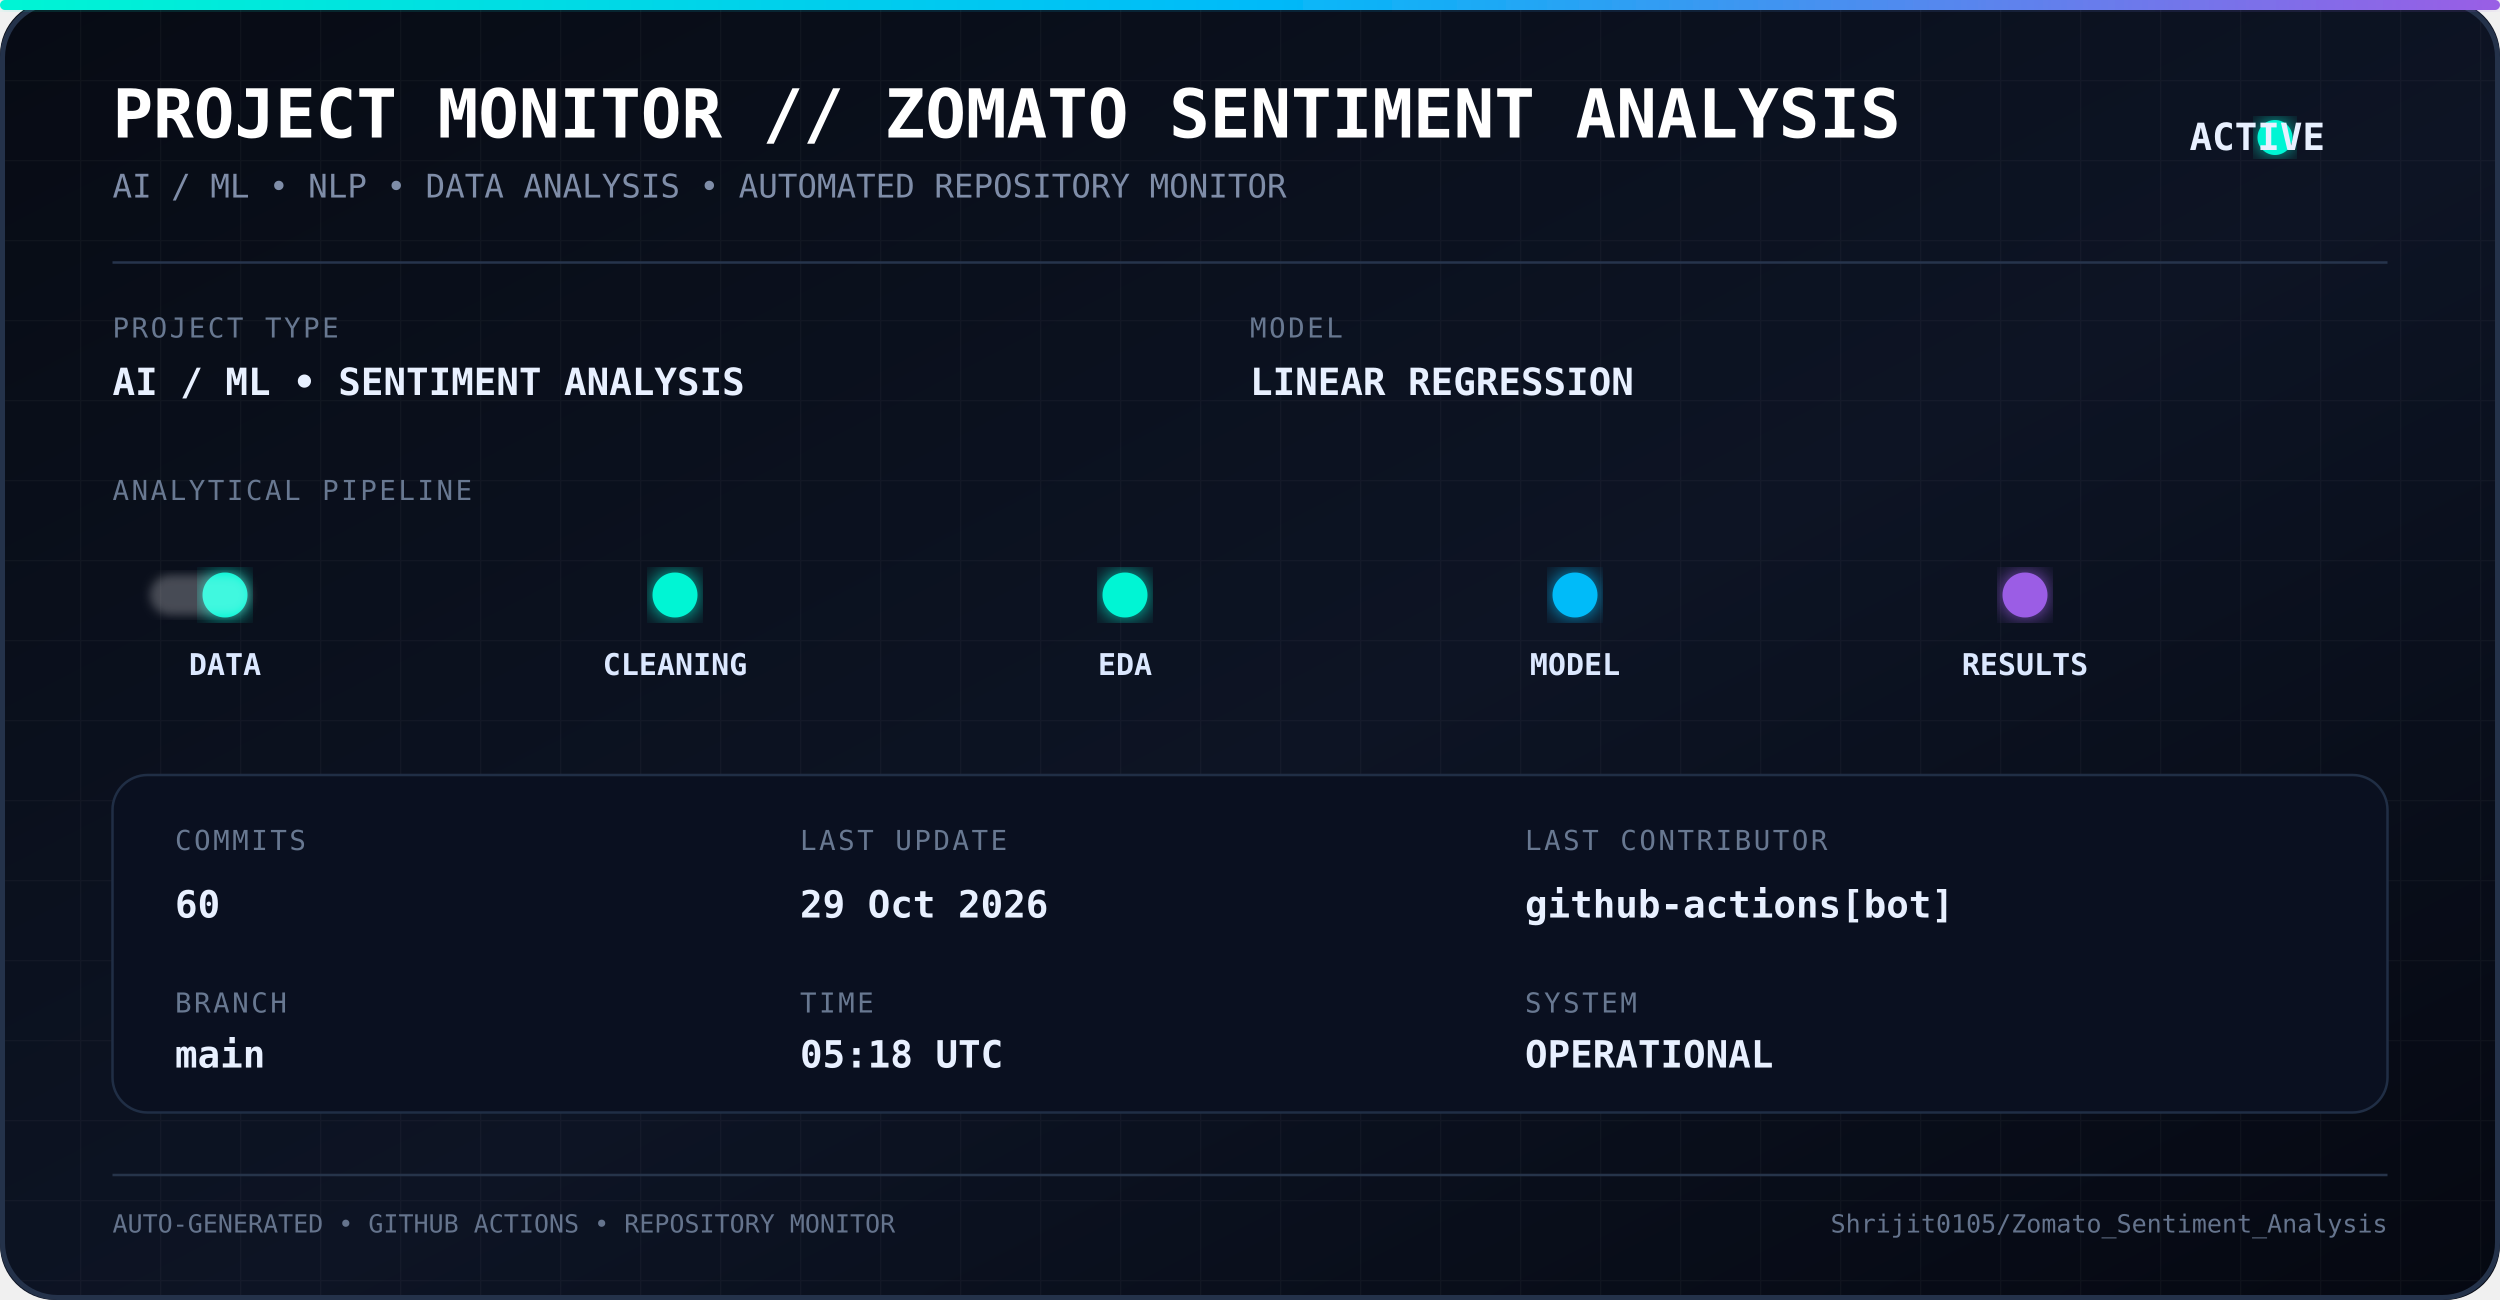
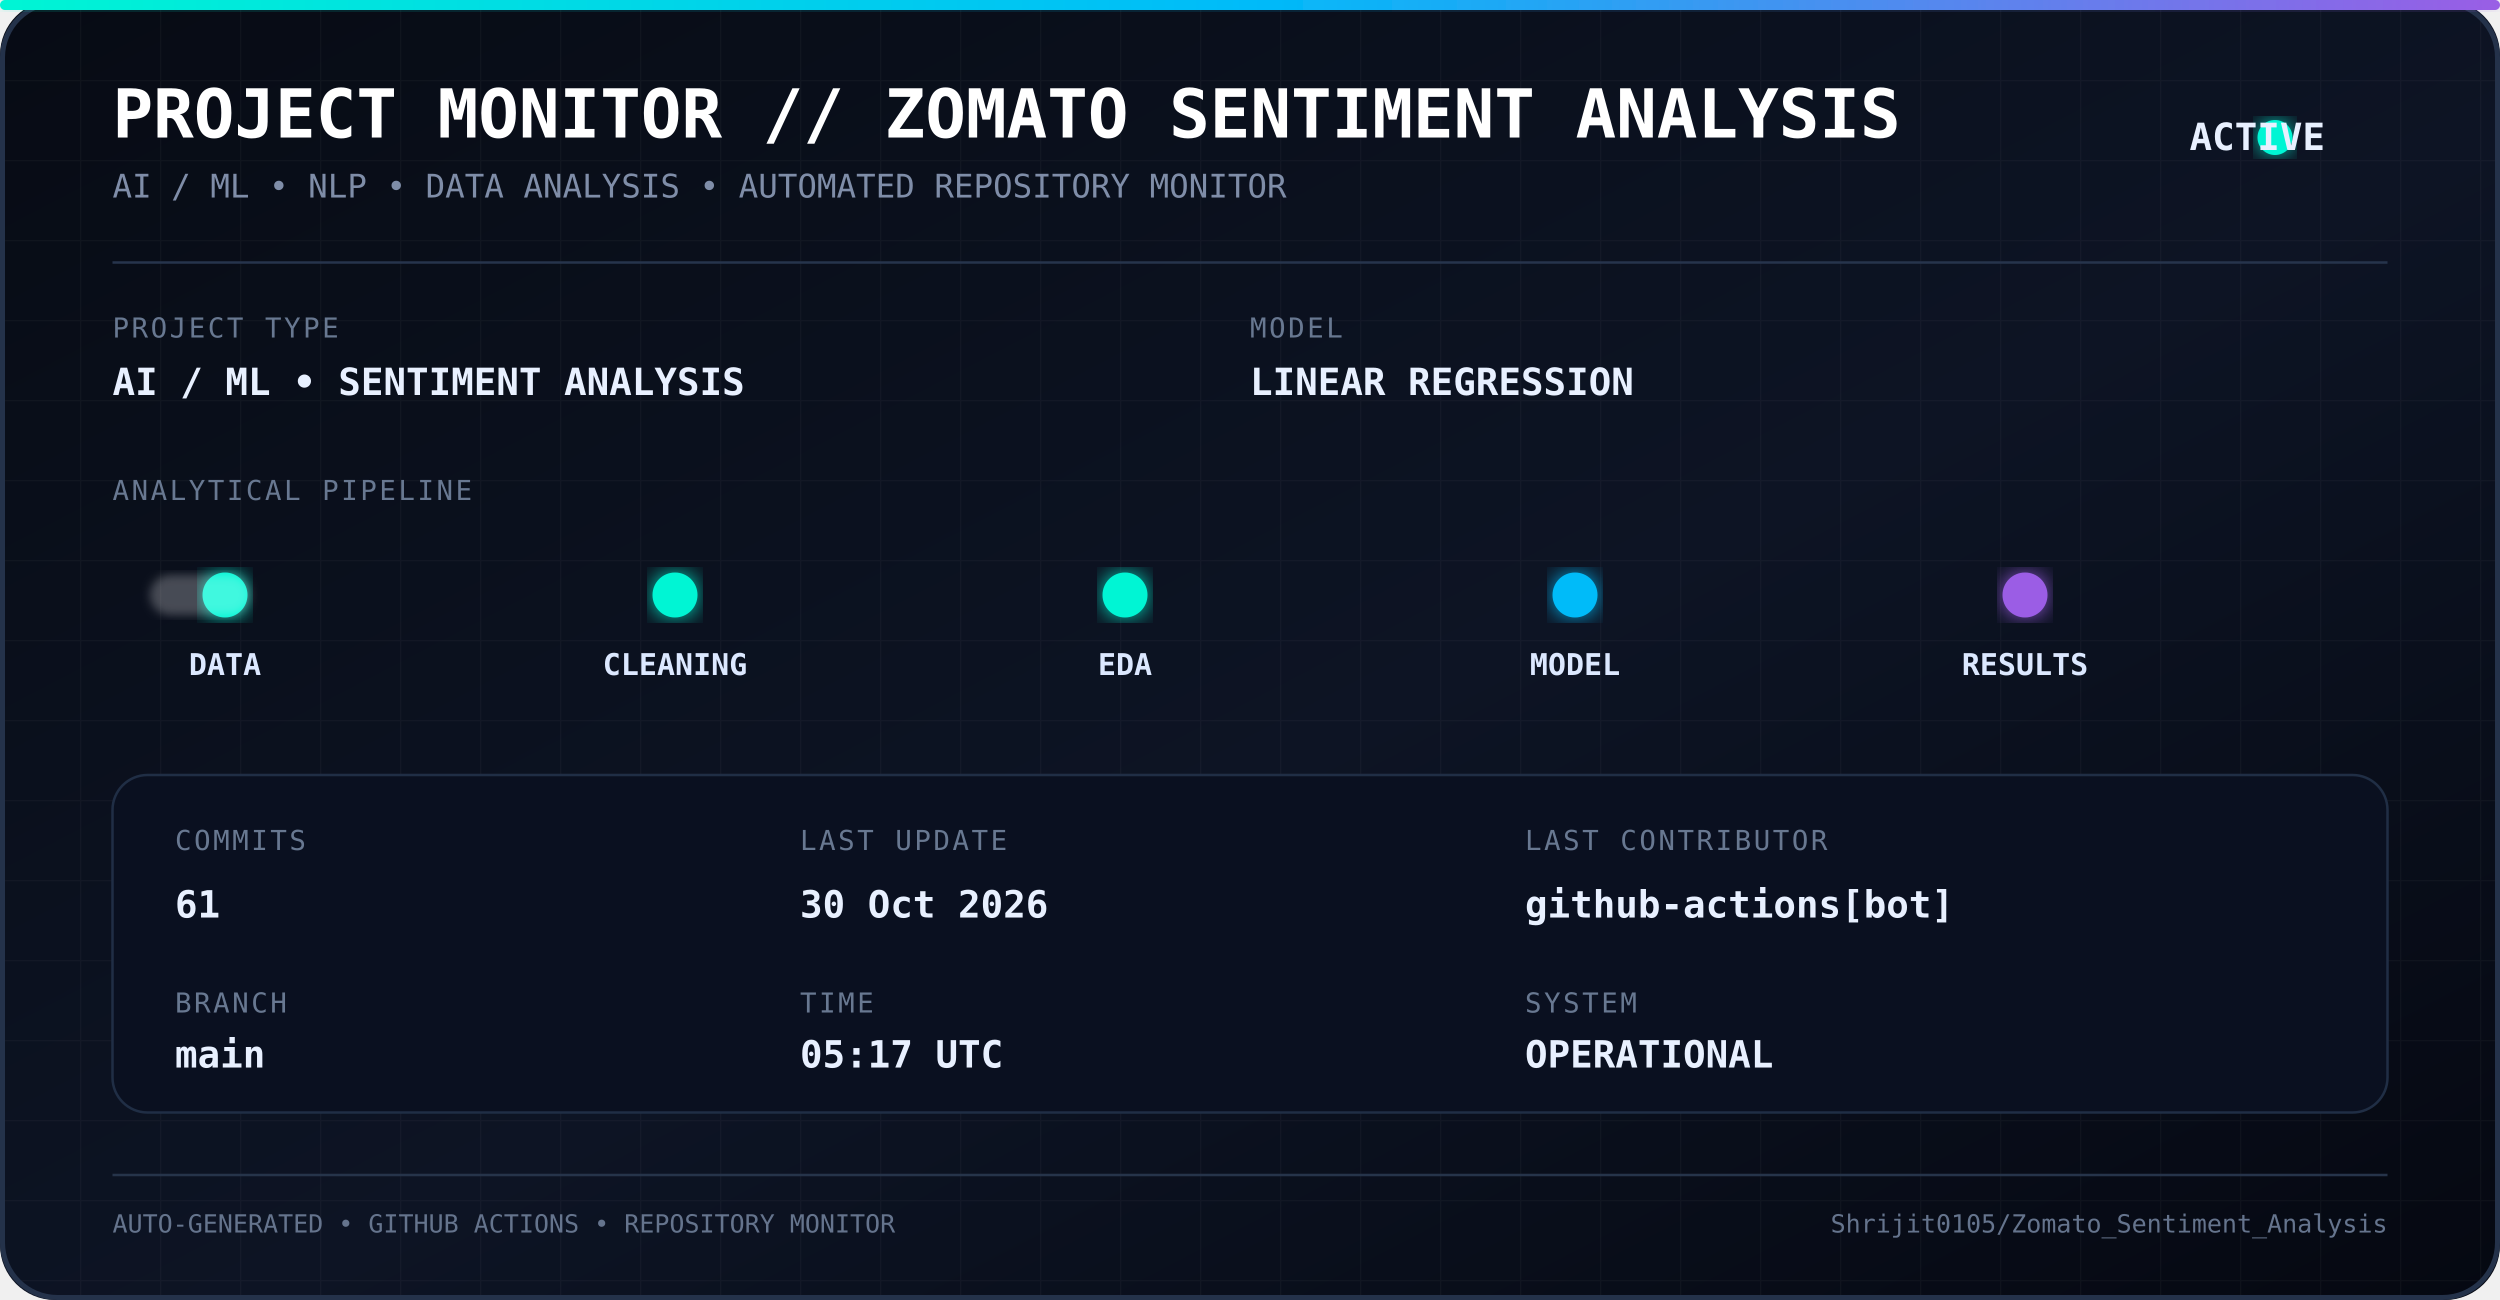
<svg xmlns="http://www.w3.org/2000/svg" width="1000" height="520" viewBox="0 0 1000 520">
  <defs>
    <linearGradient id="bg" x1="0" y1="0" x2="1" y2="1">
      <stop offset="0%" stop-color="#070b14" />
      <stop offset="55%" stop-color="#0d1424" />
      <stop offset="100%" stop-color="#050811" />
    </linearGradient>
    <linearGradient id="line" x1="0" y1="0" x2="1" y2="0">
      <stop offset="0%" stop-color="#00f5d4" />
      <stop offset="50%" stop-color="#00bbf9" />
      <stop offset="100%" stop-color="#9b5de5" />
    </linearGradient>
    <filter id="glow">
      <feGaussianBlur stdDeviation="5" result="blur" />
      <feMerge>
        <feMergeNode in="blur" />
        <feMergeNode in="SourceGraphic" />
      </feMerge>
    </filter>
    <filter id="softGlow">
      <feGaussianBlur stdDeviation="2" />
    </filter>
    <pattern id="grid" width="32" height="32" patternUnits="userSpaceOnUse">
      <path d="M 32 0 L 0 0 0 32" fill="none" stroke="#ffffff" stroke-opacity="0.035" stroke-width="1" />
    </pattern>
    <style>
      .title {
        font-family: monospace;
        font-size: 27px;
        font-weight: bold;
        fill: #ffffff;
      }

      .subtitle {
        font-family: monospace;
        font-size: 13px;
        fill: #7f8da8;
      }

      .label {
        font-family: monospace;
        font-size: 11px;
        fill: #687891;
        letter-spacing: 1px;
      }

      .value {
        font-family: monospace;
        font-size: 15px;
        font-weight: bold;
        fill: #e8f0ff;
      }

      .pipeline {
        font-family: monospace;
        font-size: 12px;
        font-weight: bold;
        fill: #dce8ff;
      }

      .small {
        font-family: monospace;
        font-size: 10px;
        fill: #65748d;
      }
    </style>
  </defs>
  <rect width="1000" height="520" rx="22" fill="url(#bg)" />
  <rect width="1000" height="520" rx="22" fill="url(#grid)" />
  <rect x="1" y="1" width="998" height="518" rx="22" fill="none" stroke="#24324a" stroke-width="2" />
  <rect x="0" y="0" width="1000" height="4" rx="2" fill="url(#line)" filter="url(#glow)" />
  <text x="45" y="55" class="title">
    PROJECT MONITOR // ZOMATO SENTIMENT ANALYSIS
  </text>
  <text x="45" y="79" class="subtitle">
    AI / ML • NLP • DATA ANALYSIS • AUTOMATED REPOSITORY MONITOR
  </text>
  <circle cx="910" cy="55" r="7" fill="#00f5d4" filter="url(#glow)">
    <animate attributeName="opacity" values="1;0.35;1" dur="1.8s" repeatCount="indefinite" />
  </circle>
  <text x="930" y="60" class="value" text-anchor="end">
    ACTIVE
  </text>
  <line x1="45" y1="105" x2="955" y2="105" stroke="#26344c" />
  <text x="45" y="135" class="label">
    PROJECT TYPE
  </text>
  <text x="45" y="158" class="value">
    AI / ML • SENTIMENT ANALYSIS
  </text>
  <text x="500" y="135" class="label">
    MODEL
  </text>
  <text x="500" y="158" class="value">
    LINEAR REGRESSION
  </text>
  <text x="45" y="200" class="label">
    ANALYTICAL PIPELINE
  </text>
  <line x1="55" y1="238" x2="945" y2="238" stroke="url(#line)" stroke-width="2" opacity="0.7" />
  <circle cx="90" cy="238" r="9" fill="#00f5d4" filter="url(#glow)" />
  <circle cx="270" cy="238" r="9" fill="#00f5d4" filter="url(#glow)" />
  <circle cx="450" cy="238" r="9" fill="#00f5d4" filter="url(#glow)" />
  <circle cx="630" cy="238" r="9" fill="#00bbf9" filter="url(#glow)" />
  <circle cx="810" cy="238" r="9" fill="#9b5de5" filter="url(#glow)" />
  <text x="90" y="270" text-anchor="middle" class="pipeline">
    DATA
  </text>
  <text x="270" y="270" text-anchor="middle" class="pipeline">
    CLEANING
  </text>
  <text x="450" y="270" text-anchor="middle" class="pipeline">
    EDA
  </text>
  <text x="630" y="270" text-anchor="middle" class="pipeline">
    MODEL
  </text>
  <text x="810" y="270" text-anchor="middle" class="pipeline">
    RESULTS
  </text>
  <rect x="60" y="230" width="40" height="16" rx="8" fill="#ffffff" opacity="0.25" filter="url(#softGlow)">
    <animate attributeName="x" values="60;900;60" dur="5s" repeatCount="indefinite" />
  </rect>
  <rect x="45" y="310" width="910" height="135" rx="14" fill="#0a1020" stroke="#202e45" />
  <text x="70" y="340" class="label">
    COMMITS
  </text>
  <text x="70" y="367" class="value">
-     60
+     61
  </text>
  <text x="70" y="405" class="label">
    BRANCH
  </text>
  <text x="70" y="427" class="value">
    main
  </text>
  <text x="320" y="340" class="label">
    LAST UPDATE
  </text>
  <text x="320" y="367" class="value">
-     29 Oct 2026
+     30 Oct 2026
  </text>
  <text x="320" y="405" class="label">
    TIME
  </text>
  <text x="320" y="427" class="value">
-     05:18 UTC
+     05:17 UTC
  </text>
  <text x="610" y="340" class="label">
    LAST CONTRIBUTOR
  </text>
  <text x="610" y="367" class="value">
    github-actions[bot]
  </text>
  <text x="610" y="405" class="label">
    SYSTEM
  </text>
  <text x="610" y="427" class="value">
    OPERATIONAL
  </text>
  <line x1="45" y1="470" x2="955" y2="470" stroke="#26344a" />
  <text x="45" y="493" class="small">
    AUTO-GENERATED • GITHUB ACTIONS • REPOSITORY MONITOR
  </text>
  <text x="955" y="493" text-anchor="end" class="small">
    Shrijit0105/Zomato_Sentiment_Analysis
  </text>
</svg>
